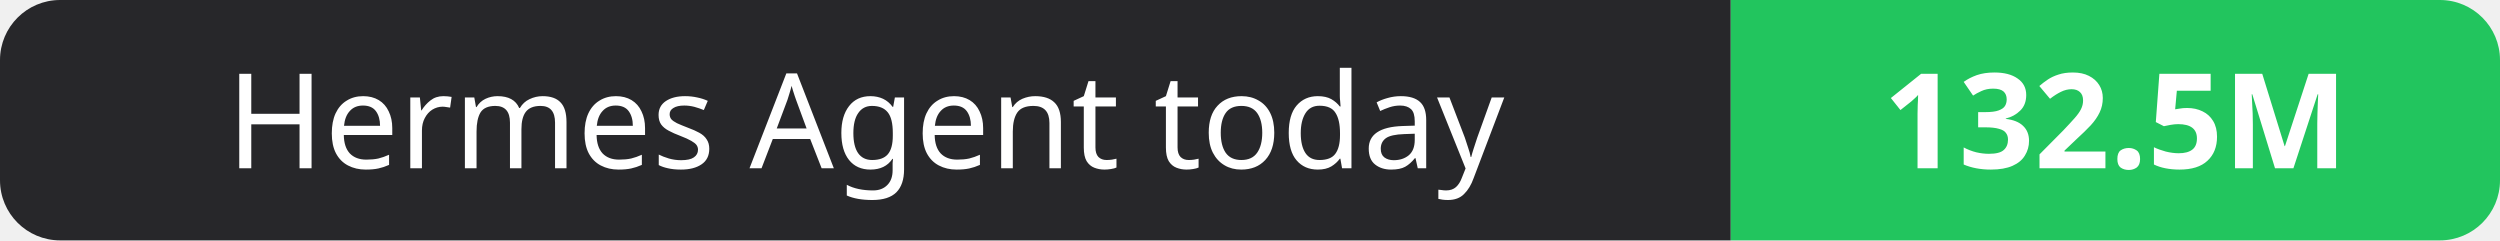
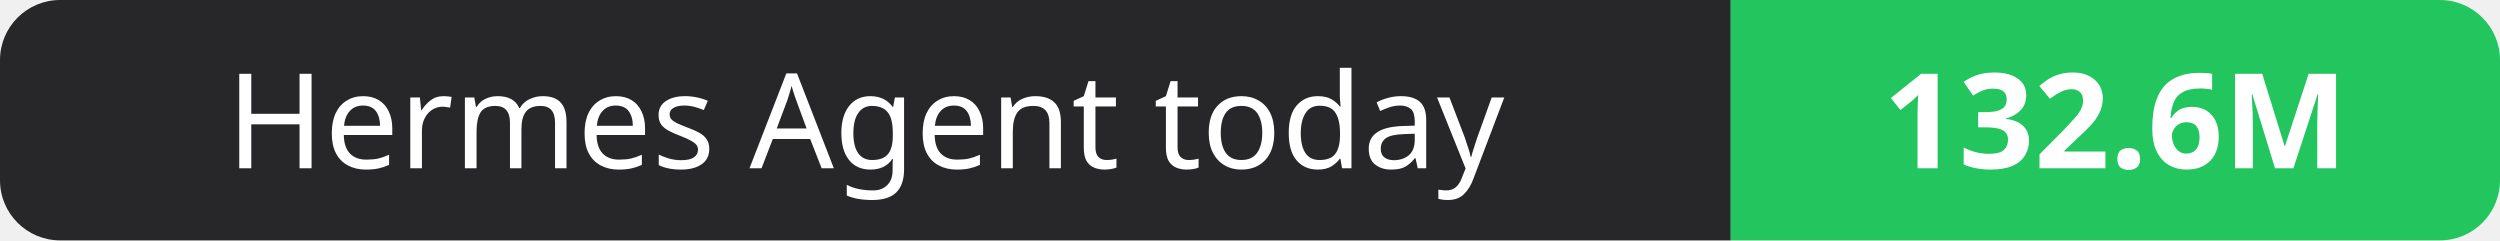
- <svg xmlns="http://www.w3.org/2000/svg" width="208" height="20" role="img" aria-label="Hermes Agent today: 132.5M">
+ <svg xmlns="http://www.w3.org/2000/svg" width="208" height="20" role="img" aria-label="Hermes Agent today: 132.6M">
  <clipPath id="r">
    <rect width="208" height="20" rx="5" fill="#fff" />
  </clipPath>
  <g clip-path="url(#r)">
    <rect width="144" height="20" fill="#27272a" />
    <rect x="144" width="64" height="20" fill="#22c55e" />
  </g>
  <g fill="#fff" text-anchor="middle" font-family="Verdana,Geneva,sans-serif" font-size="11">
    <text x="72.0" y="14">Hermes Agent today</text>
-     <text x="176.0" y="14" font-weight="700">132.5M</text>
+     <text x="176.0" y="14" font-weight="700">132.6M</text>
  </g>
</svg>
